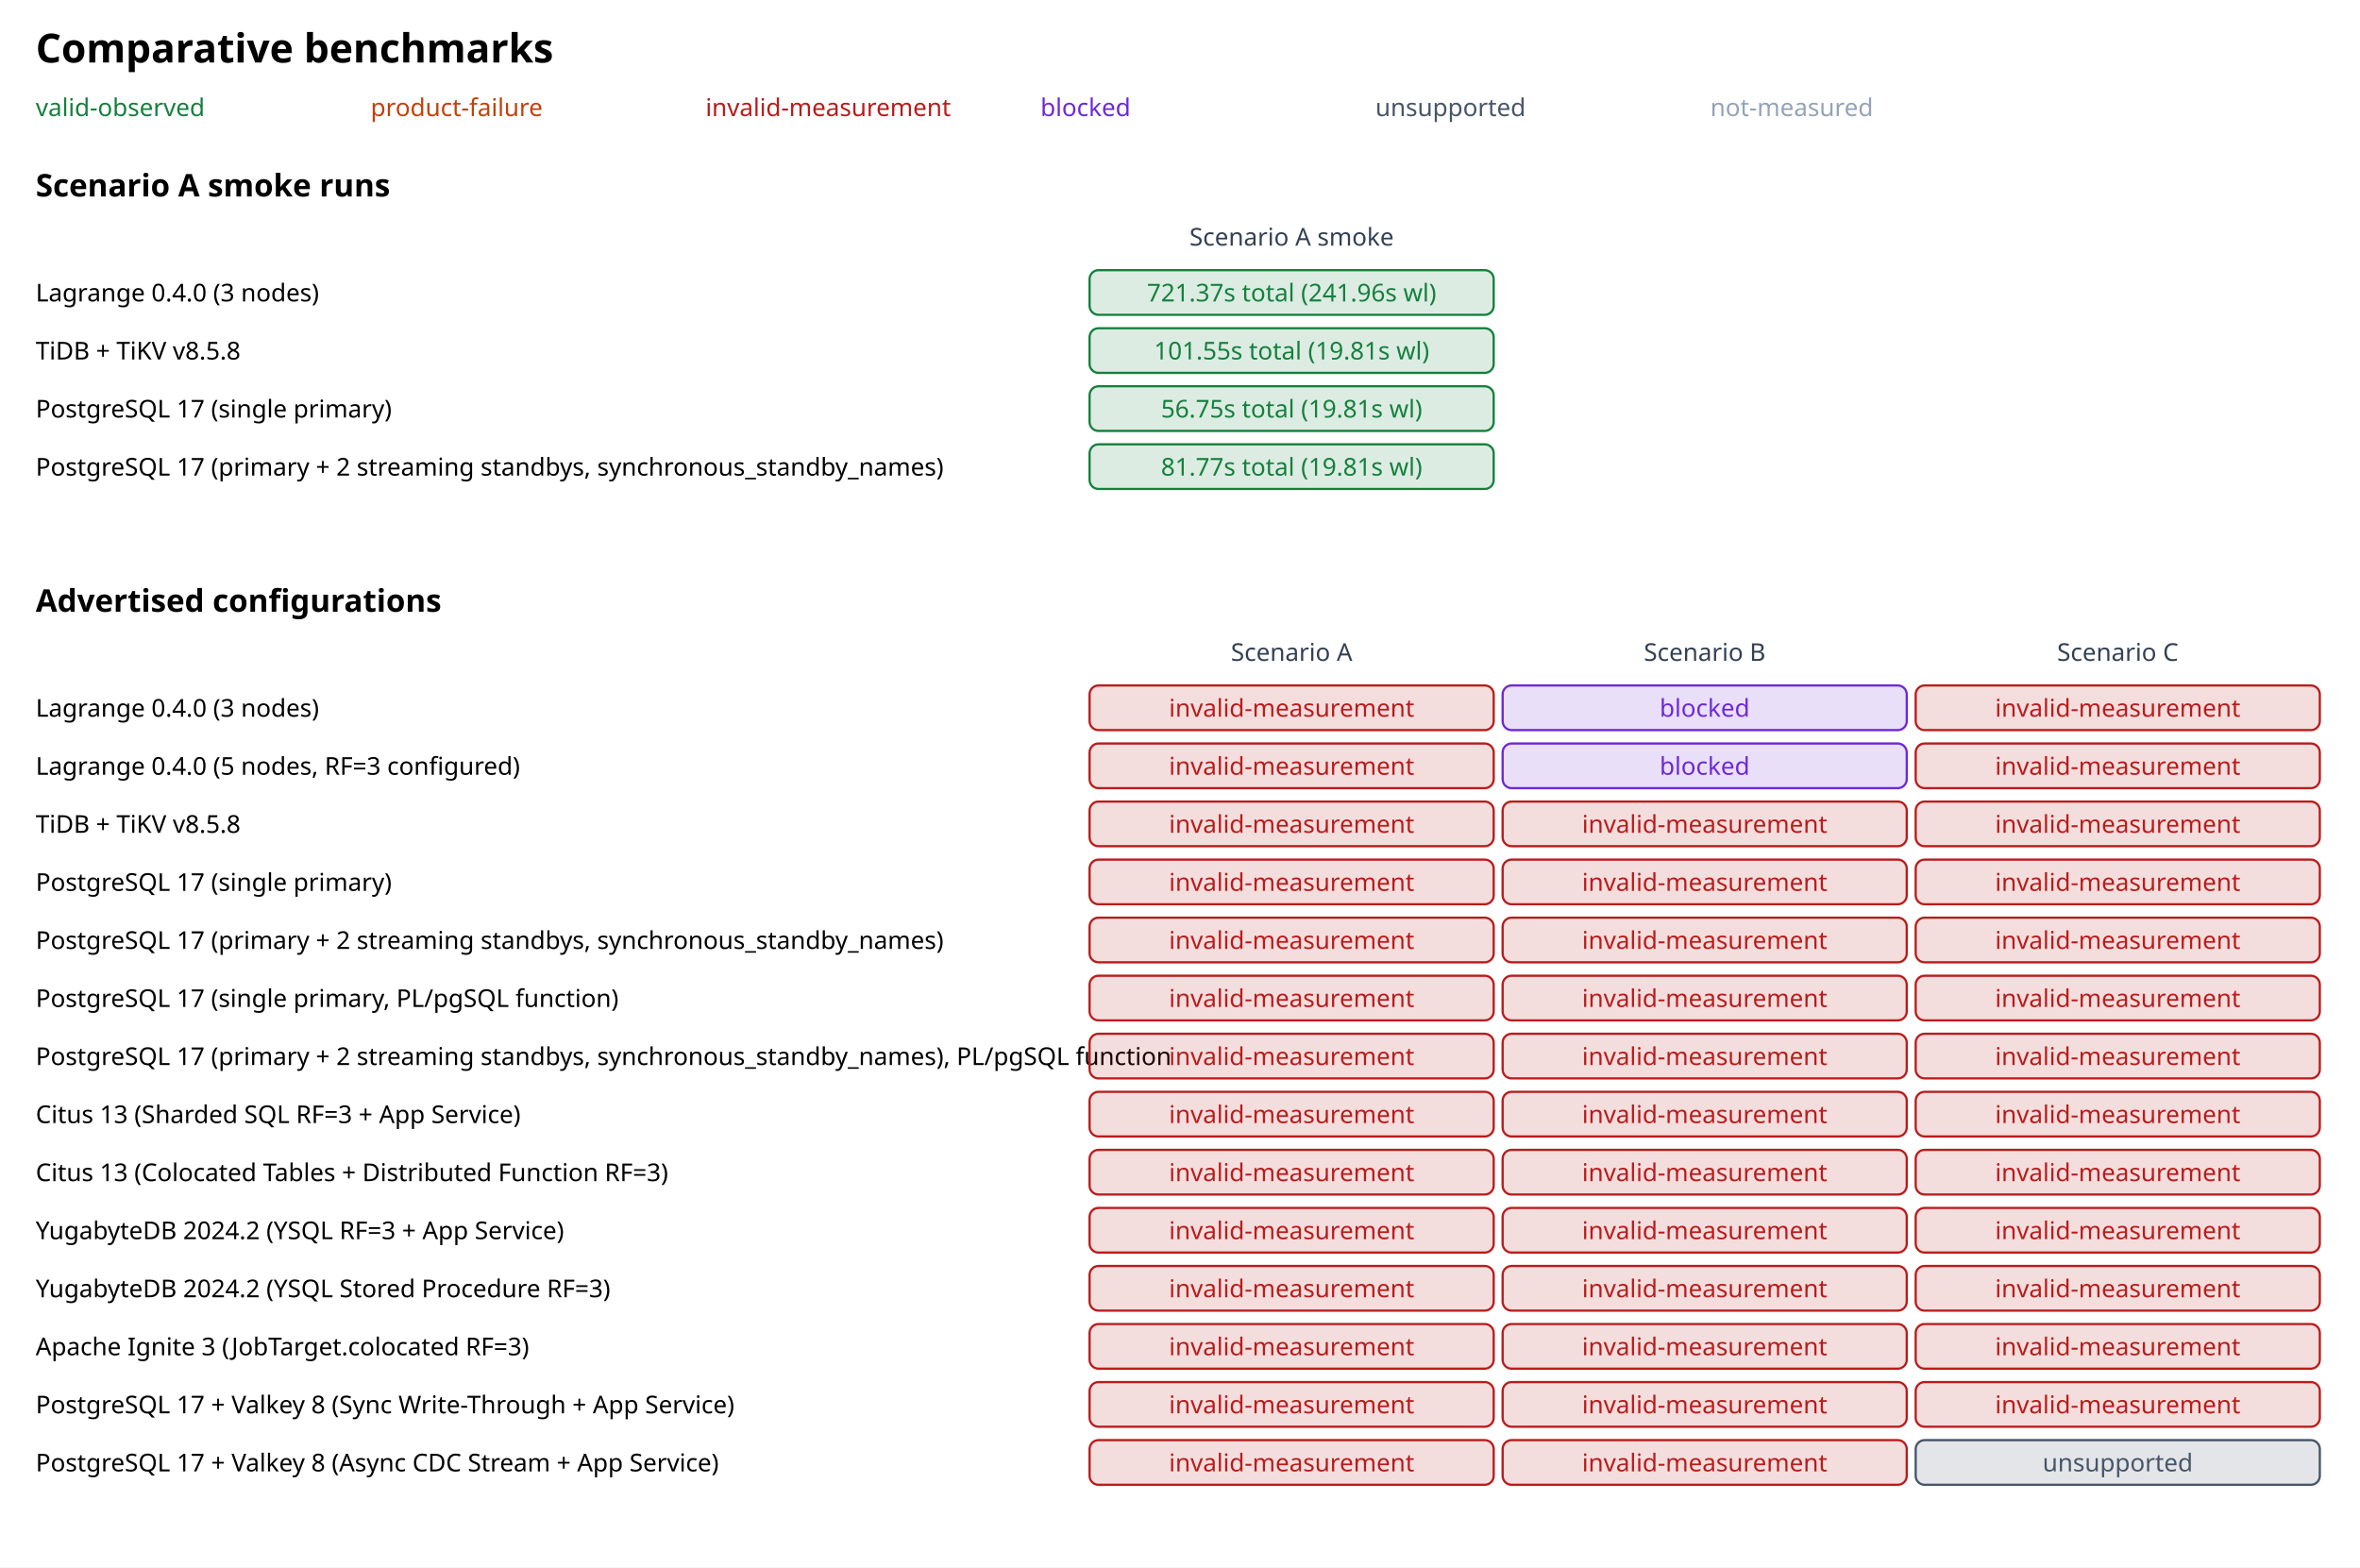
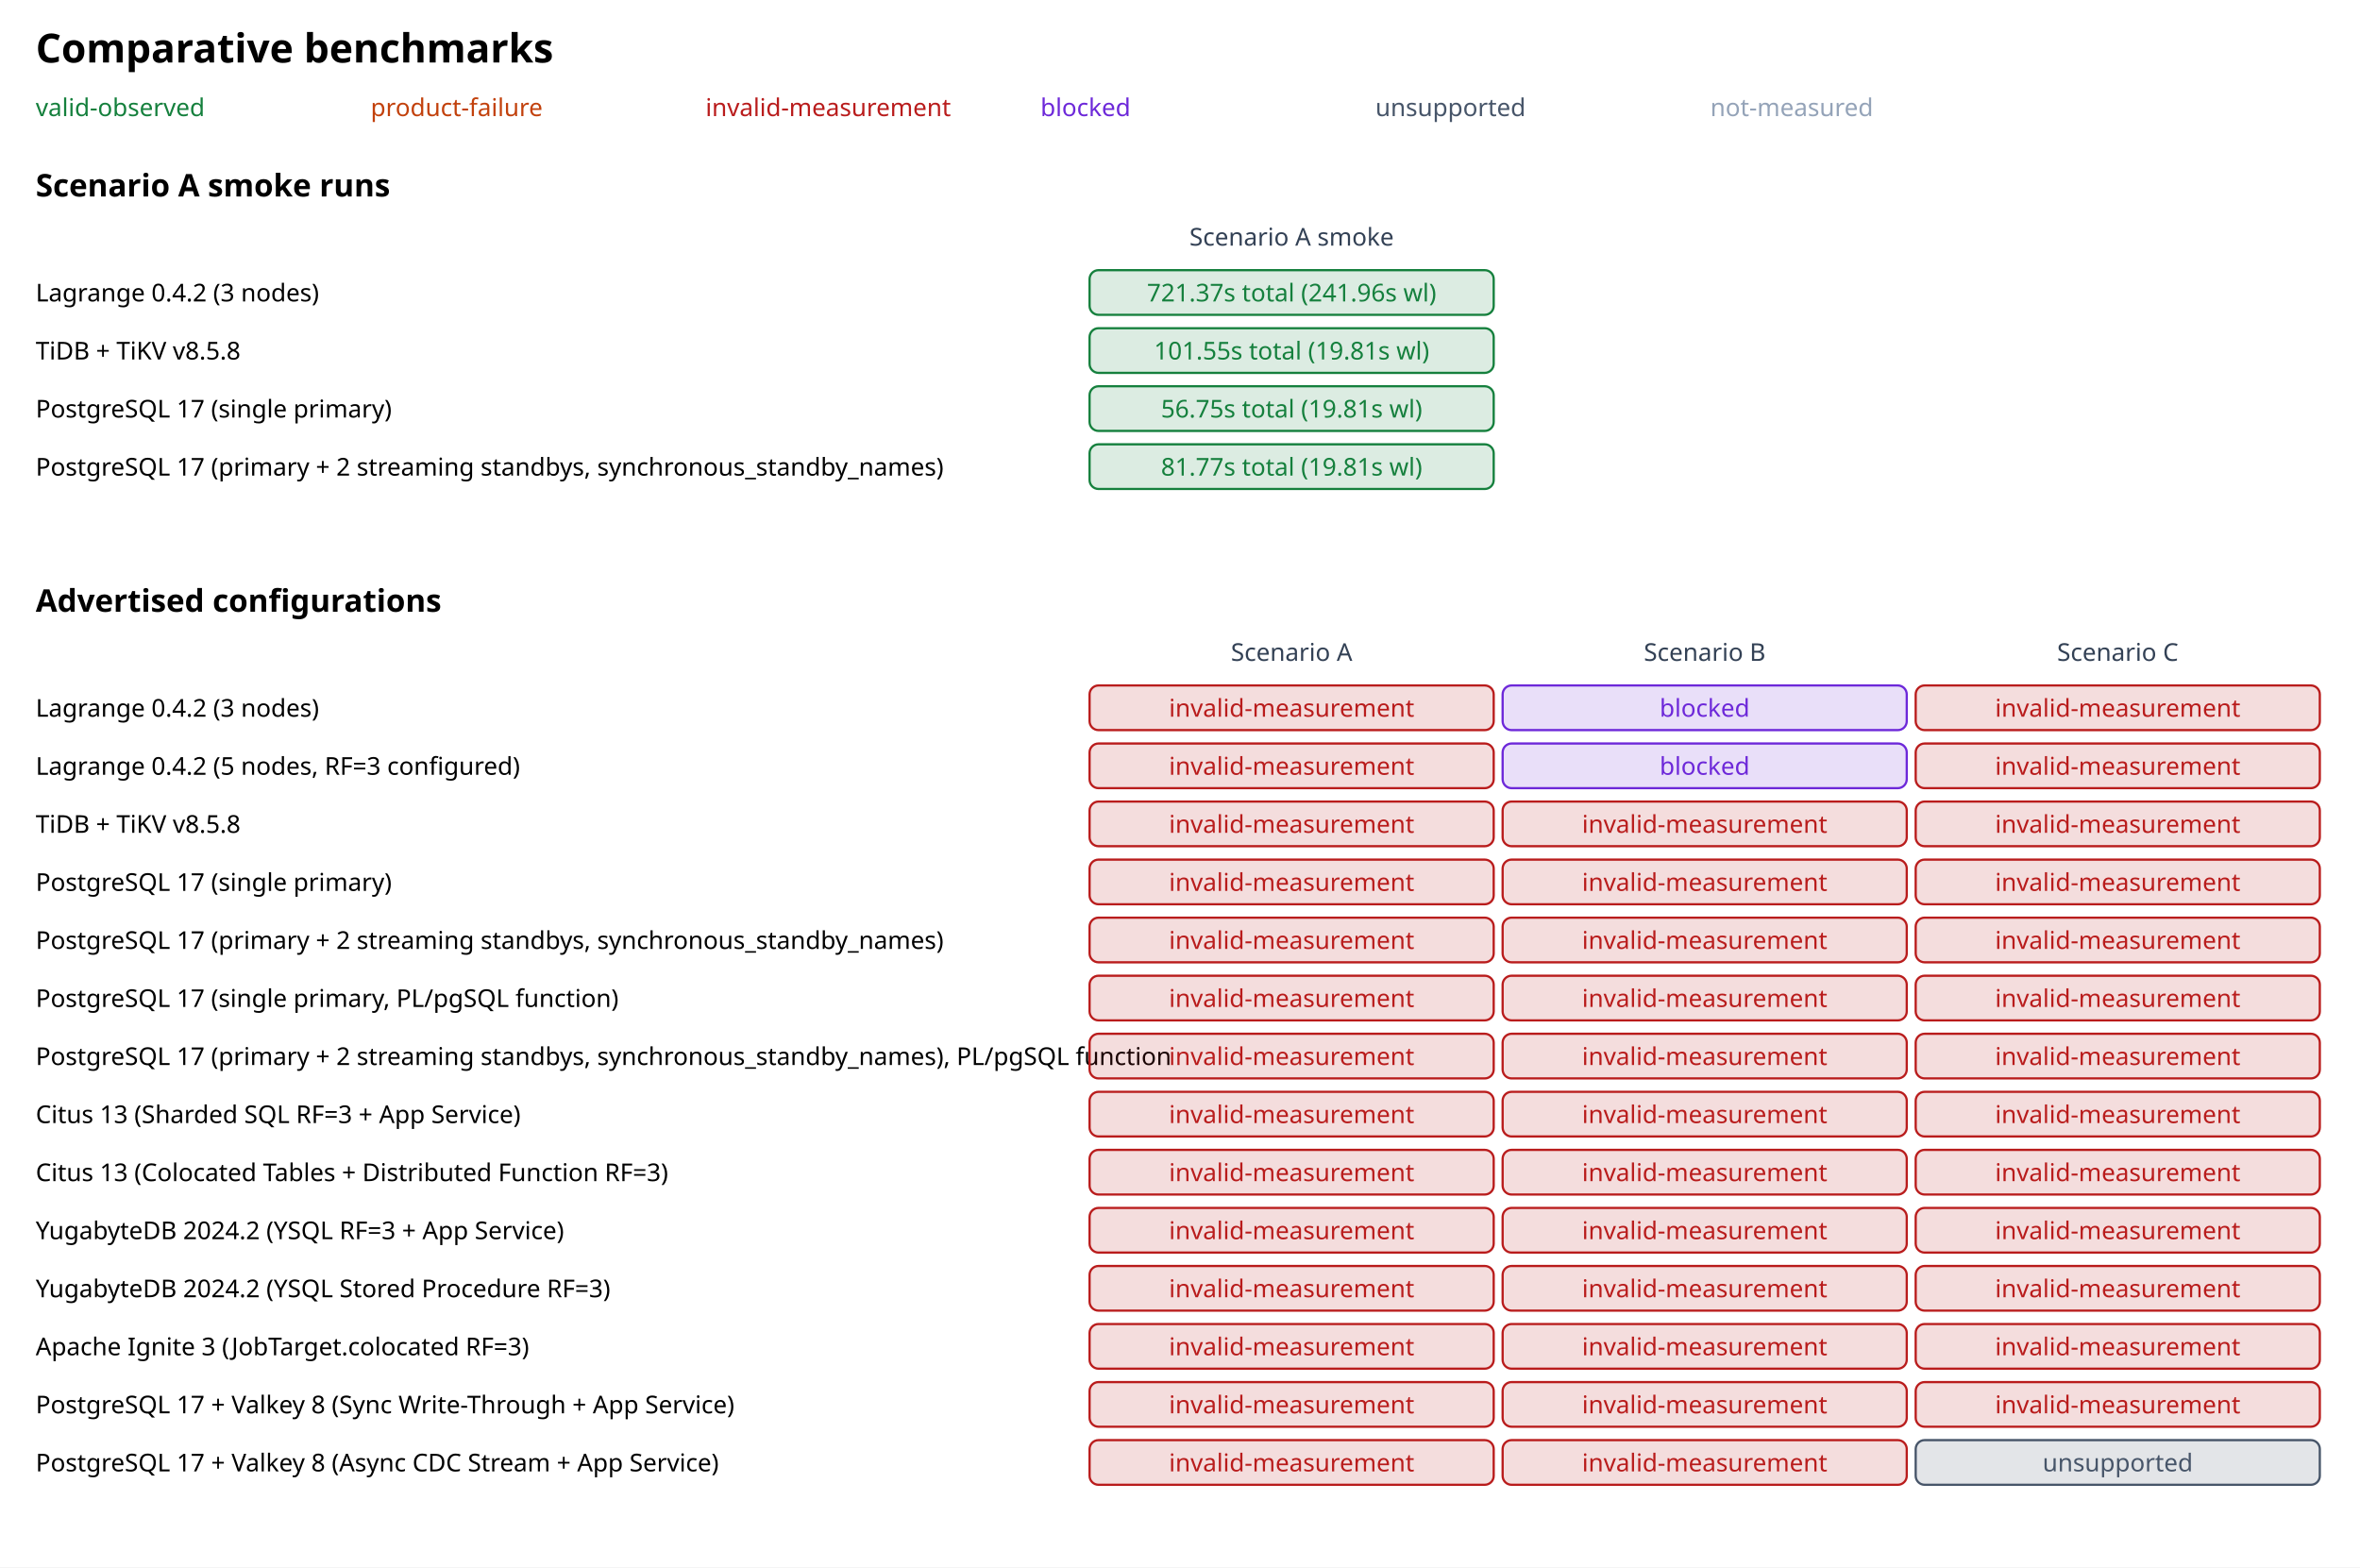
<svg xmlns="http://www.w3.org/2000/svg" width="1057" height="702" viewBox="0 0 1057 702" font-family="sans-serif">
  <rect width="100%" height="100%" fill="#ffffff" />
  <text x="16" y="28" font-size="18" font-weight="700">Comparative benchmarks</text>
  <text x="16" y="52" font-size="11" fill="#15803d">valid-observed</text>
  <text x="166" y="52" font-size="11" fill="#c2410c">product-failure</text>
  <text x="316" y="52" font-size="11" fill="#b91c1c">invalid-measurement</text>
  <text x="466" y="52" font-size="11" fill="#6d28d9">blocked</text>
  <text x="616" y="52" font-size="11" fill="#475569">unsupported</text>
  <text x="766" y="52" font-size="11" fill="#94a3b8">not-measured</text>
  <text x="16" y="88" font-size="14" font-weight="600">Scenario A smoke runs</text>
  <text x="578.5" y="110" text-anchor="middle" font-size="11" fill="#334155">Scenario A smoke</text>
-   <text x="16" y="135" font-size="11">Lagrange 0.4.0 (3 nodes)</text>
+   <text x="16" y="135" font-size="11">Lagrange 0.4.2 (3 nodes)</text>
  <g>
    <rect x="488" y="121" width="181" height="20" rx="4" fill="#15803d" fill-opacity="0.15" stroke="#15803d" />
    <text x="578.5" y="135" text-anchor="middle" font-size="11" fill="#15803d">721.37s total (241.96s wl)</text>
  </g>
  <text x="16" y="161" font-size="11">TiDB + TiKV v8.5.8</text>
  <g>
    <rect x="488" y="147" width="181" height="20" rx="4" fill="#15803d" fill-opacity="0.15" stroke="#15803d" />
    <text x="578.5" y="161" text-anchor="middle" font-size="11" fill="#15803d">101.55s total (19.81s wl)</text>
  </g>
  <text x="16" y="187" font-size="11">PostgreSQL 17 (single primary)</text>
  <g>
    <rect x="488" y="173" width="181" height="20" rx="4" fill="#15803d" fill-opacity="0.15" stroke="#15803d" />
    <text x="578.5" y="187" text-anchor="middle" font-size="11" fill="#15803d">56.75s total (19.81s wl)</text>
  </g>
  <text x="16" y="213" font-size="11">PostgreSQL 17 (primary + 2 streaming standbys, synchronous_standby_names)</text>
  <g>
    <rect x="488" y="199" width="181" height="20" rx="4" fill="#15803d" fill-opacity="0.15" stroke="#15803d" />
    <text x="578.5" y="213" text-anchor="middle" font-size="11" fill="#15803d">81.77s total (19.81s wl)</text>
  </g>
  <text x="16" y="274" font-size="14" font-weight="600">Advertised configurations</text>
  <text x="578.5" y="296" text-anchor="middle" font-size="11" fill="#334155">Scenario A</text>
  <text x="763.5" y="296" text-anchor="middle" font-size="11" fill="#334155">Scenario B</text>
  <text x="948.5" y="296" text-anchor="middle" font-size="11" fill="#334155">Scenario C</text>
-   <text x="16" y="321" font-size="11">Lagrange 0.4.0 (3 nodes)</text>
+   <text x="16" y="321" font-size="11">Lagrange 0.4.2 (3 nodes)</text>
  <g>
    <rect x="488" y="307" width="181" height="20" rx="4" fill="#b91c1c" fill-opacity="0.15" stroke="#b91c1c" />
    <text x="578.5" y="321" text-anchor="middle" font-size="11" fill="#b91c1c">invalid-measurement</text>
  </g>
  <g>
    <rect x="673" y="307" width="181" height="20" rx="4" fill="#6d28d9" fill-opacity="0.15" stroke="#6d28d9" />
    <text x="763.5" y="321" text-anchor="middle" font-size="11" fill="#6d28d9">blocked</text>
  </g>
  <g>
    <rect x="858" y="307" width="181" height="20" rx="4" fill="#b91c1c" fill-opacity="0.15" stroke="#b91c1c" />
    <text x="948.5" y="321" text-anchor="middle" font-size="11" fill="#b91c1c">invalid-measurement</text>
  </g>
-   <text x="16" y="347" font-size="11">Lagrange 0.4.0 (5 nodes, RF=3 configured)</text>
+   <text x="16" y="347" font-size="11">Lagrange 0.4.2 (5 nodes, RF=3 configured)</text>
  <g>
    <rect x="488" y="333" width="181" height="20" rx="4" fill="#b91c1c" fill-opacity="0.15" stroke="#b91c1c" />
    <text x="578.5" y="347" text-anchor="middle" font-size="11" fill="#b91c1c">invalid-measurement</text>
  </g>
  <g>
    <rect x="673" y="333" width="181" height="20" rx="4" fill="#6d28d9" fill-opacity="0.15" stroke="#6d28d9" />
    <text x="763.5" y="347" text-anchor="middle" font-size="11" fill="#6d28d9">blocked</text>
  </g>
  <g>
    <rect x="858" y="333" width="181" height="20" rx="4" fill="#b91c1c" fill-opacity="0.15" stroke="#b91c1c" />
    <text x="948.5" y="347" text-anchor="middle" font-size="11" fill="#b91c1c">invalid-measurement</text>
  </g>
  <text x="16" y="373" font-size="11">TiDB + TiKV v8.5.8</text>
  <g>
    <rect x="488" y="359" width="181" height="20" rx="4" fill="#b91c1c" fill-opacity="0.15" stroke="#b91c1c" />
    <text x="578.5" y="373" text-anchor="middle" font-size="11" fill="#b91c1c">invalid-measurement</text>
  </g>
  <g>
    <rect x="673" y="359" width="181" height="20" rx="4" fill="#b91c1c" fill-opacity="0.15" stroke="#b91c1c" />
    <text x="763.5" y="373" text-anchor="middle" font-size="11" fill="#b91c1c">invalid-measurement</text>
  </g>
  <g>
    <rect x="858" y="359" width="181" height="20" rx="4" fill="#b91c1c" fill-opacity="0.15" stroke="#b91c1c" />
    <text x="948.5" y="373" text-anchor="middle" font-size="11" fill="#b91c1c">invalid-measurement</text>
  </g>
  <text x="16" y="399" font-size="11">PostgreSQL 17 (single primary)</text>
  <g>
    <rect x="488" y="385" width="181" height="20" rx="4" fill="#b91c1c" fill-opacity="0.15" stroke="#b91c1c" />
    <text x="578.5" y="399" text-anchor="middle" font-size="11" fill="#b91c1c">invalid-measurement</text>
  </g>
  <g>
    <rect x="673" y="385" width="181" height="20" rx="4" fill="#b91c1c" fill-opacity="0.15" stroke="#b91c1c" />
    <text x="763.5" y="399" text-anchor="middle" font-size="11" fill="#b91c1c">invalid-measurement</text>
  </g>
  <g>
    <rect x="858" y="385" width="181" height="20" rx="4" fill="#b91c1c" fill-opacity="0.15" stroke="#b91c1c" />
    <text x="948.5" y="399" text-anchor="middle" font-size="11" fill="#b91c1c">invalid-measurement</text>
  </g>
  <text x="16" y="425" font-size="11">PostgreSQL 17 (primary + 2 streaming standbys, synchronous_standby_names)</text>
  <g>
    <rect x="488" y="411" width="181" height="20" rx="4" fill="#b91c1c" fill-opacity="0.15" stroke="#b91c1c" />
    <text x="578.5" y="425" text-anchor="middle" font-size="11" fill="#b91c1c">invalid-measurement</text>
  </g>
  <g>
    <rect x="673" y="411" width="181" height="20" rx="4" fill="#b91c1c" fill-opacity="0.15" stroke="#b91c1c" />
    <text x="763.5" y="425" text-anchor="middle" font-size="11" fill="#b91c1c">invalid-measurement</text>
  </g>
  <g>
    <rect x="858" y="411" width="181" height="20" rx="4" fill="#b91c1c" fill-opacity="0.15" stroke="#b91c1c" />
    <text x="948.5" y="425" text-anchor="middle" font-size="11" fill="#b91c1c">invalid-measurement</text>
  </g>
  <text x="16" y="451" font-size="11">PostgreSQL 17 (single primary, PL/pgSQL function)</text>
  <g>
    <rect x="488" y="437" width="181" height="20" rx="4" fill="#b91c1c" fill-opacity="0.15" stroke="#b91c1c" />
    <text x="578.5" y="451" text-anchor="middle" font-size="11" fill="#b91c1c">invalid-measurement</text>
  </g>
  <g>
    <rect x="673" y="437" width="181" height="20" rx="4" fill="#b91c1c" fill-opacity="0.15" stroke="#b91c1c" />
    <text x="763.5" y="451" text-anchor="middle" font-size="11" fill="#b91c1c">invalid-measurement</text>
  </g>
  <g>
    <rect x="858" y="437" width="181" height="20" rx="4" fill="#b91c1c" fill-opacity="0.15" stroke="#b91c1c" />
    <text x="948.5" y="451" text-anchor="middle" font-size="11" fill="#b91c1c">invalid-measurement</text>
  </g>
  <text x="16" y="477" font-size="11">PostgreSQL 17 (primary + 2 streaming standbys, synchronous_standby_names), PL/pgSQL function</text>
  <g>
    <rect x="488" y="463" width="181" height="20" rx="4" fill="#b91c1c" fill-opacity="0.15" stroke="#b91c1c" />
    <text x="578.5" y="477" text-anchor="middle" font-size="11" fill="#b91c1c">invalid-measurement</text>
  </g>
  <g>
    <rect x="673" y="463" width="181" height="20" rx="4" fill="#b91c1c" fill-opacity="0.15" stroke="#b91c1c" />
    <text x="763.5" y="477" text-anchor="middle" font-size="11" fill="#b91c1c">invalid-measurement</text>
  </g>
  <g>
    <rect x="858" y="463" width="181" height="20" rx="4" fill="#b91c1c" fill-opacity="0.15" stroke="#b91c1c" />
    <text x="948.5" y="477" text-anchor="middle" font-size="11" fill="#b91c1c">invalid-measurement</text>
  </g>
  <text x="16" y="503" font-size="11">Citus 13 (Sharded SQL RF=3 + App Service)</text>
  <g>
    <rect x="488" y="489" width="181" height="20" rx="4" fill="#b91c1c" fill-opacity="0.15" stroke="#b91c1c" />
    <text x="578.5" y="503" text-anchor="middle" font-size="11" fill="#b91c1c">invalid-measurement</text>
  </g>
  <g>
    <rect x="673" y="489" width="181" height="20" rx="4" fill="#b91c1c" fill-opacity="0.15" stroke="#b91c1c" />
    <text x="763.5" y="503" text-anchor="middle" font-size="11" fill="#b91c1c">invalid-measurement</text>
  </g>
  <g>
    <rect x="858" y="489" width="181" height="20" rx="4" fill="#b91c1c" fill-opacity="0.15" stroke="#b91c1c" />
    <text x="948.5" y="503" text-anchor="middle" font-size="11" fill="#b91c1c">invalid-measurement</text>
  </g>
  <text x="16" y="529" font-size="11">Citus 13 (Colocated Tables + Distributed Function RF=3)</text>
  <g>
    <rect x="488" y="515" width="181" height="20" rx="4" fill="#b91c1c" fill-opacity="0.15" stroke="#b91c1c" />
    <text x="578.5" y="529" text-anchor="middle" font-size="11" fill="#b91c1c">invalid-measurement</text>
  </g>
  <g>
    <rect x="673" y="515" width="181" height="20" rx="4" fill="#b91c1c" fill-opacity="0.15" stroke="#b91c1c" />
    <text x="763.5" y="529" text-anchor="middle" font-size="11" fill="#b91c1c">invalid-measurement</text>
  </g>
  <g>
    <rect x="858" y="515" width="181" height="20" rx="4" fill="#b91c1c" fill-opacity="0.15" stroke="#b91c1c" />
    <text x="948.5" y="529" text-anchor="middle" font-size="11" fill="#b91c1c">invalid-measurement</text>
  </g>
  <text x="16" y="555" font-size="11">YugabyteDB 2024.2 (YSQL RF=3 + App Service)</text>
  <g>
    <rect x="488" y="541" width="181" height="20" rx="4" fill="#b91c1c" fill-opacity="0.15" stroke="#b91c1c" />
    <text x="578.5" y="555" text-anchor="middle" font-size="11" fill="#b91c1c">invalid-measurement</text>
  </g>
  <g>
    <rect x="673" y="541" width="181" height="20" rx="4" fill="#b91c1c" fill-opacity="0.15" stroke="#b91c1c" />
    <text x="763.5" y="555" text-anchor="middle" font-size="11" fill="#b91c1c">invalid-measurement</text>
  </g>
  <g>
    <rect x="858" y="541" width="181" height="20" rx="4" fill="#b91c1c" fill-opacity="0.15" stroke="#b91c1c" />
    <text x="948.5" y="555" text-anchor="middle" font-size="11" fill="#b91c1c">invalid-measurement</text>
  </g>
  <text x="16" y="581" font-size="11">YugabyteDB 2024.2 (YSQL Stored Procedure RF=3)</text>
  <g>
    <rect x="488" y="567" width="181" height="20" rx="4" fill="#b91c1c" fill-opacity="0.15" stroke="#b91c1c" />
    <text x="578.5" y="581" text-anchor="middle" font-size="11" fill="#b91c1c">invalid-measurement</text>
  </g>
  <g>
    <rect x="673" y="567" width="181" height="20" rx="4" fill="#b91c1c" fill-opacity="0.15" stroke="#b91c1c" />
    <text x="763.5" y="581" text-anchor="middle" font-size="11" fill="#b91c1c">invalid-measurement</text>
  </g>
  <g>
    <rect x="858" y="567" width="181" height="20" rx="4" fill="#b91c1c" fill-opacity="0.15" stroke="#b91c1c" />
    <text x="948.5" y="581" text-anchor="middle" font-size="11" fill="#b91c1c">invalid-measurement</text>
  </g>
  <text x="16" y="607" font-size="11">Apache Ignite 3 (JobTarget.colocated RF=3)</text>
  <g>
    <rect x="488" y="593" width="181" height="20" rx="4" fill="#b91c1c" fill-opacity="0.15" stroke="#b91c1c" />
    <text x="578.5" y="607" text-anchor="middle" font-size="11" fill="#b91c1c">invalid-measurement</text>
  </g>
  <g>
    <rect x="673" y="593" width="181" height="20" rx="4" fill="#b91c1c" fill-opacity="0.15" stroke="#b91c1c" />
    <text x="763.5" y="607" text-anchor="middle" font-size="11" fill="#b91c1c">invalid-measurement</text>
  </g>
  <g>
    <rect x="858" y="593" width="181" height="20" rx="4" fill="#b91c1c" fill-opacity="0.15" stroke="#b91c1c" />
    <text x="948.5" y="607" text-anchor="middle" font-size="11" fill="#b91c1c">invalid-measurement</text>
  </g>
  <text x="16" y="633" font-size="11">PostgreSQL 17 + Valkey 8 (Sync Write-Through + App Service)</text>
  <g>
    <rect x="488" y="619" width="181" height="20" rx="4" fill="#b91c1c" fill-opacity="0.15" stroke="#b91c1c" />
    <text x="578.5" y="633" text-anchor="middle" font-size="11" fill="#b91c1c">invalid-measurement</text>
  </g>
  <g>
    <rect x="673" y="619" width="181" height="20" rx="4" fill="#b91c1c" fill-opacity="0.15" stroke="#b91c1c" />
    <text x="763.5" y="633" text-anchor="middle" font-size="11" fill="#b91c1c">invalid-measurement</text>
  </g>
  <g>
    <rect x="858" y="619" width="181" height="20" rx="4" fill="#b91c1c" fill-opacity="0.15" stroke="#b91c1c" />
    <text x="948.5" y="633" text-anchor="middle" font-size="11" fill="#b91c1c">invalid-measurement</text>
  </g>
  <text x="16" y="659" font-size="11">PostgreSQL 17 + Valkey 8 (Async CDC Stream + App Service)</text>
  <g>
    <rect x="488" y="645" width="181" height="20" rx="4" fill="#b91c1c" fill-opacity="0.15" stroke="#b91c1c" />
    <text x="578.5" y="659" text-anchor="middle" font-size="11" fill="#b91c1c">invalid-measurement</text>
  </g>
  <g>
    <rect x="673" y="645" width="181" height="20" rx="4" fill="#b91c1c" fill-opacity="0.15" stroke="#b91c1c" />
    <text x="763.5" y="659" text-anchor="middle" font-size="11" fill="#b91c1c">invalid-measurement</text>
  </g>
  <g>
    <rect x="858" y="645" width="181" height="20" rx="4" fill="#475569" fill-opacity="0.15" stroke="#475569" />
    <text x="948.5" y="659" text-anchor="middle" font-size="11" fill="#475569">unsupported</text>
  </g>
</svg>
